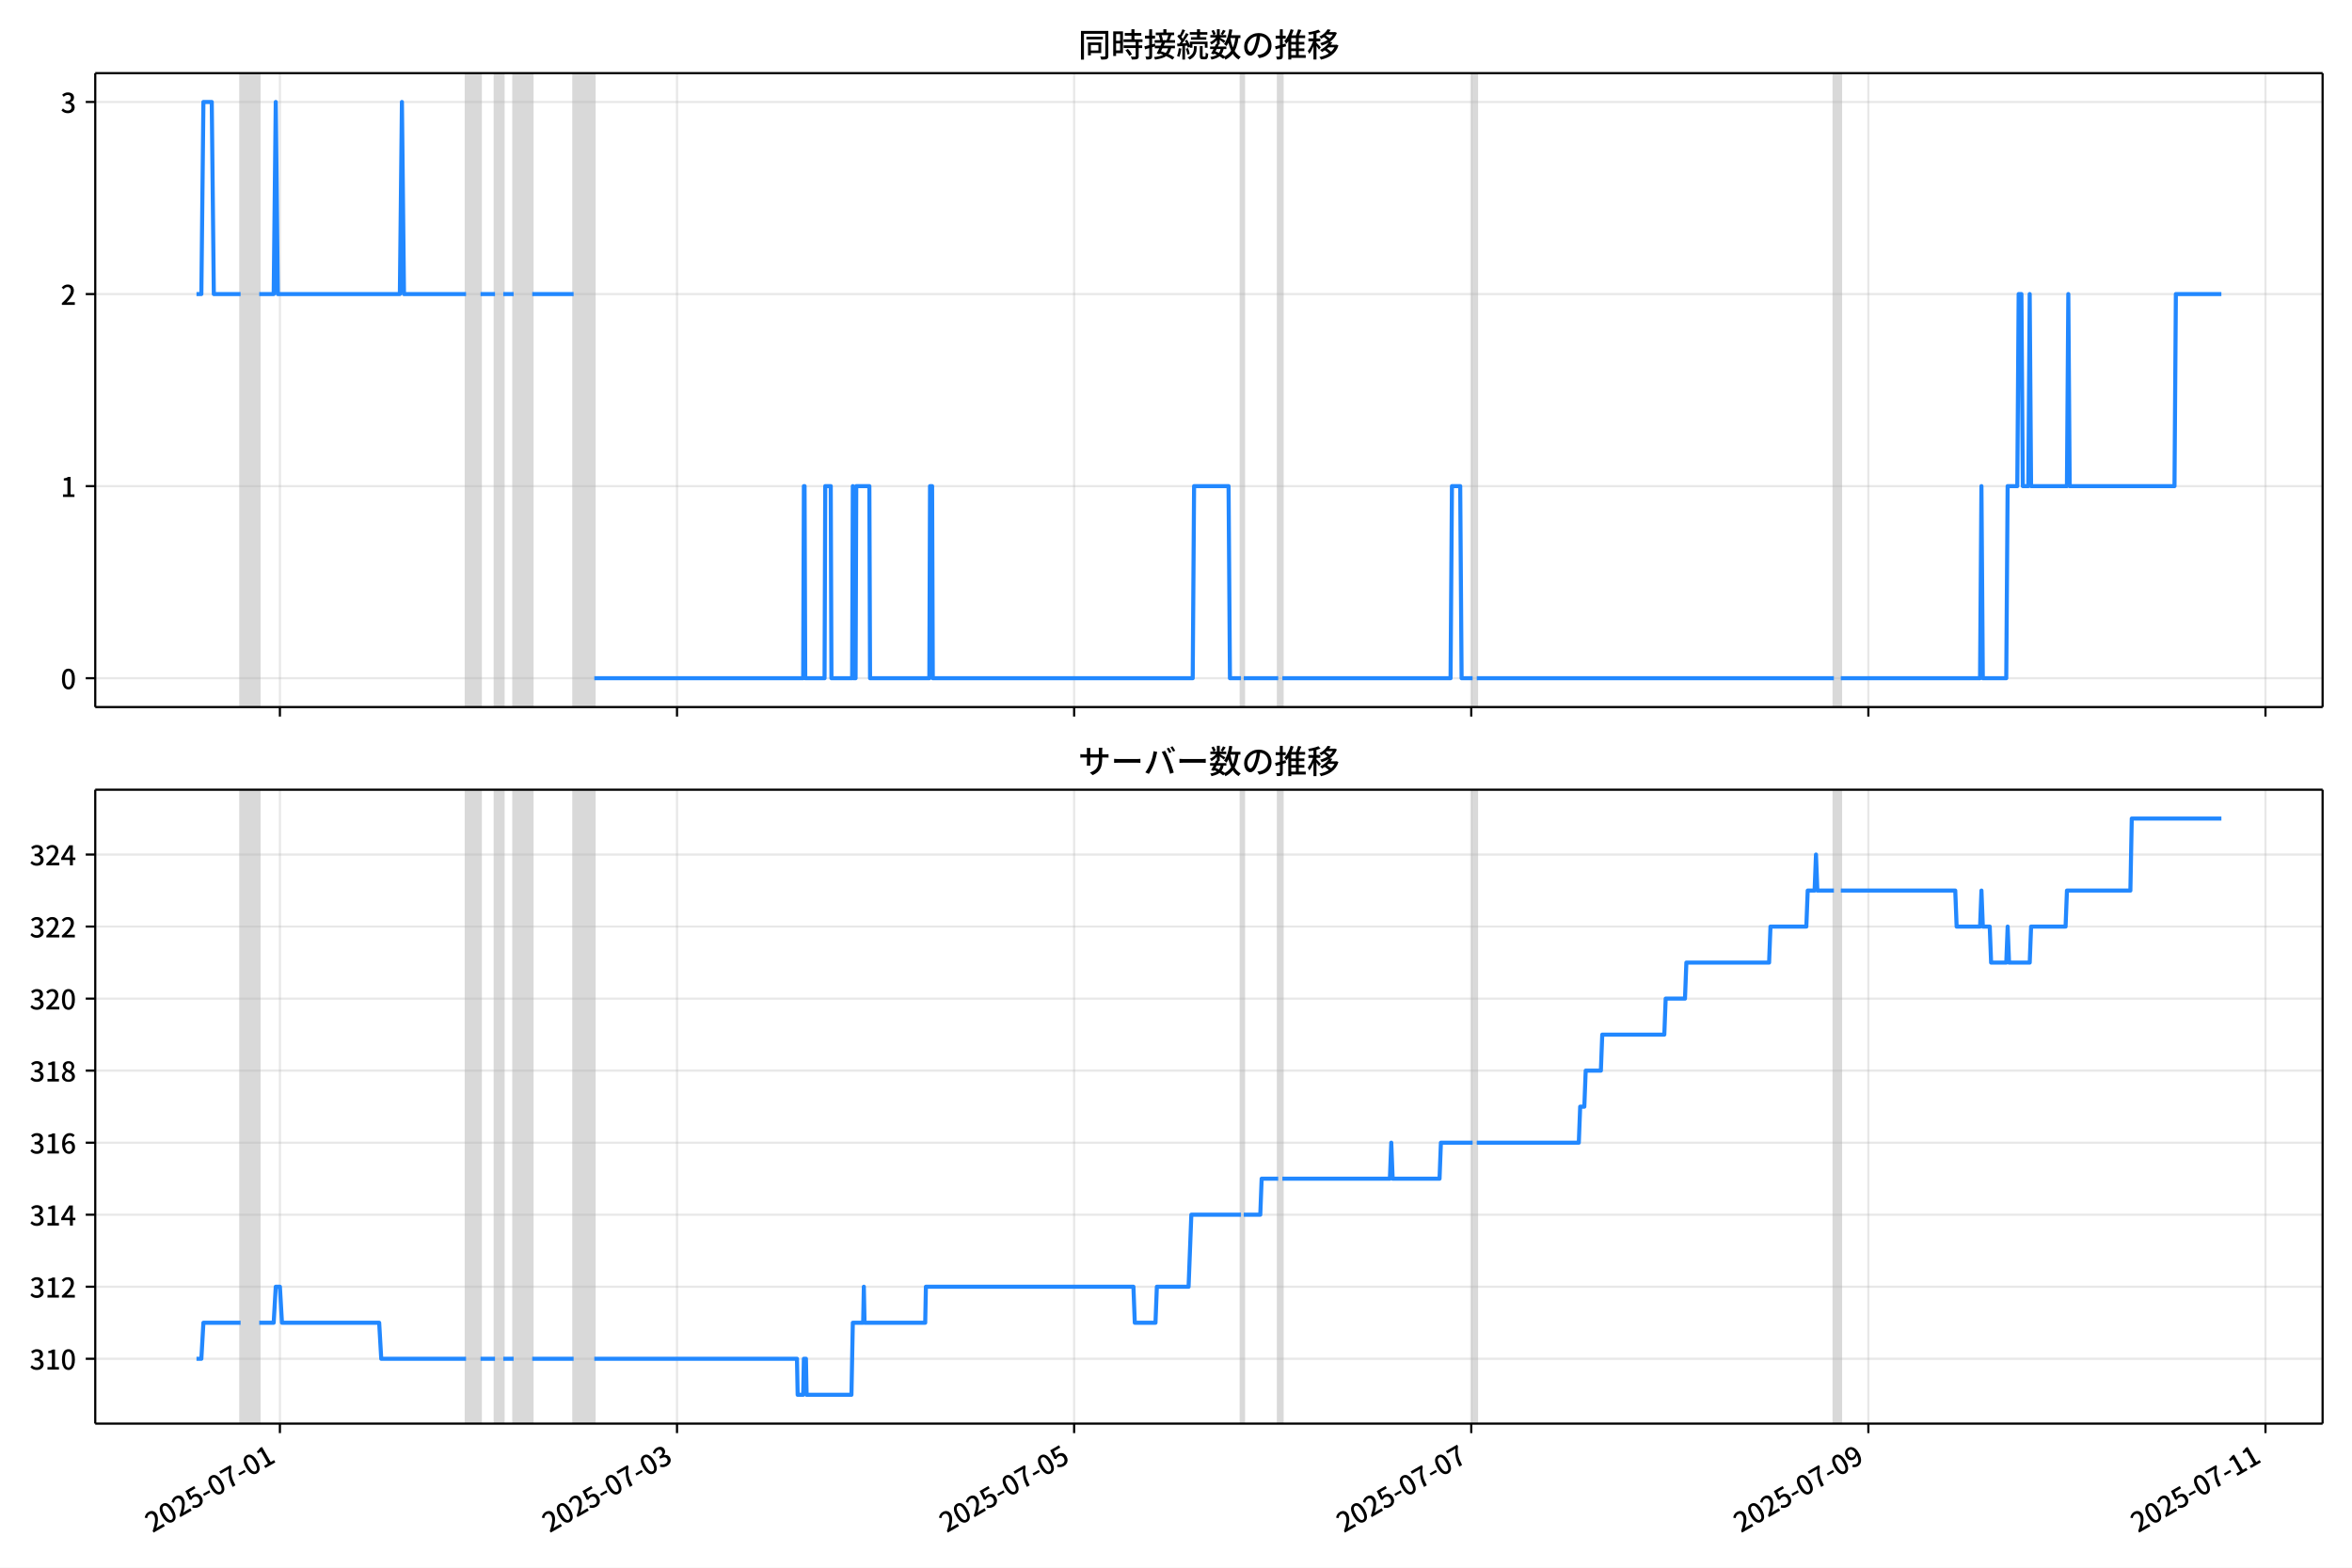
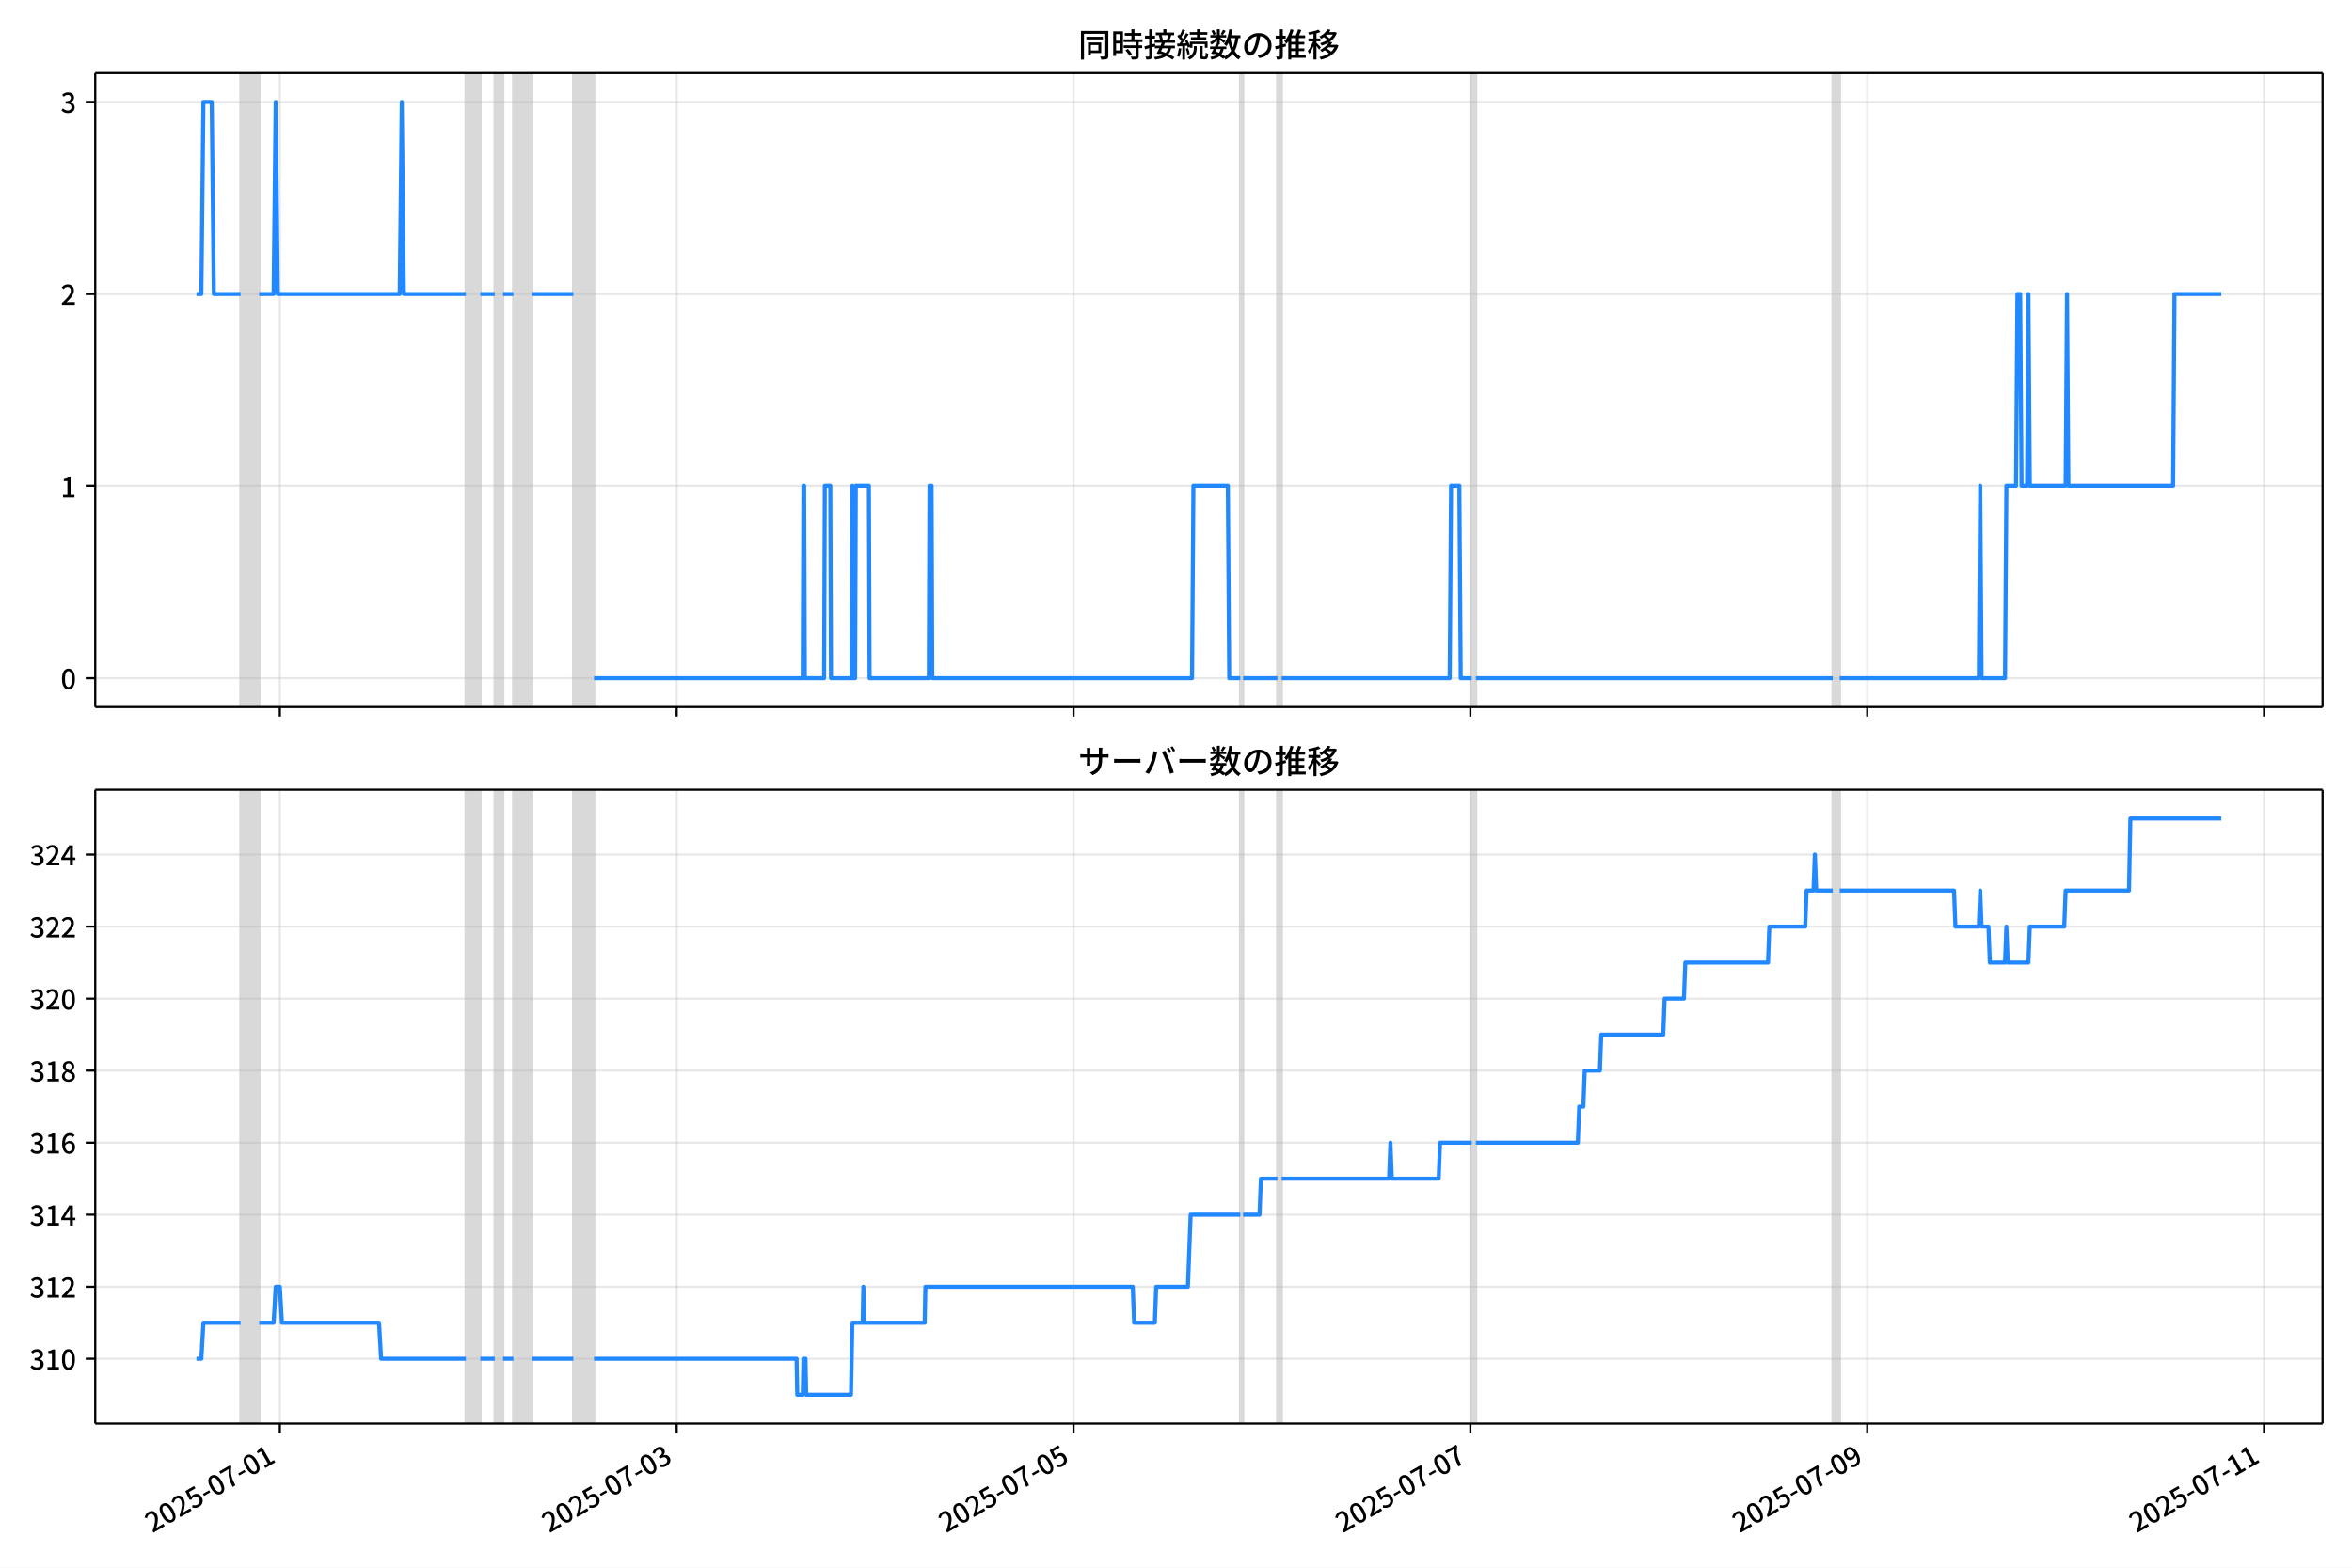
<svg xmlns="http://www.w3.org/2000/svg" xmlns:xlink="http://www.w3.org/1999/xlink" version="1.1" viewBox="0 0 864 576">
  <defs>
    <style type="text/css">*{stroke-linejoin: round; stroke-linecap: butt}</style>
  </defs>
  <g id="aa">
    <g id="ab">
      <path d="m0 576h864v-576h-864z" fill="#fff" />
    </g>
    <g id="ac">
      <g id="ad">
        <path d="m34.99 259.78h818.21v-232.9h-818.21z" fill="#fff" />
      </g>
      <g id="ae">
-         <path d="m88.383 259.78h6.838v-232.9h-6.838z" clip-path="url(#b)" fill="#808080" opacity=".3" stroke="#808080" />
+         <path d="m88.372 259.78h6.833v-232.9h-6.833z" clip-path="url(#b)" fill="#808080" opacity=".3" stroke="#808080" />
      </g>
      <g id="af">
-         <path d="m171.2 259.78h5.319v-232.9h-5.319z" clip-path="url(#b)" fill="#808080" opacity=".3" stroke="#808080" />
+         <path d="m171.13 259.78h5.315v-232.9h-5.315z" clip-path="url(#b)" fill="#808080" opacity=".3" stroke="#808080" />
      </g>
      <g id="ag">
-         <path d="m181.84 259.78h3.039v-232.9h-3.039z" clip-path="url(#b)" fill="#808080" opacity=".3" stroke="#808080" />
+         <path d="m181.76 259.78h3.037v-232.9h-3.037z" clip-path="url(#b)" fill="#808080" opacity=".3" stroke="#808080" />
      </g>
      <g id="ah">
-         <path d="m188.67 259.78h6.838v-232.9h-6.838z" clip-path="url(#b)" fill="#808080" opacity=".3" stroke="#808080" />
+         <path d="m188.6 259.78h6.833v-232.9h-6.833z" clip-path="url(#b)" fill="#808080" opacity=".3" stroke="#808080" />
      </g>
      <g id="ai">
-         <path d="m210.71 259.78h7.598v-232.9h-7.598z" clip-path="url(#b)" fill="#808080" opacity=".3" stroke="#808080" />
+         <path d="m210.61 259.78h7.593v-232.9h-7.593z" clip-path="url(#b)" fill="#808080" opacity=".3" stroke="#808080" />
      </g>
      <g id="aj">
-         <path d="m455.87 259.78h1.013v-232.9h-1.013z" clip-path="url(#b)" fill="#808080" opacity=".3" stroke="#808080" />
+         <path d="m455.61 259.78h1.012v-232.9h-1.012z" clip-path="url(#b)" fill="#808080" opacity=".3" stroke="#808080" />
      </g>
      <g id="ak">
-         <path d="m469.54 259.78h1.52v-232.9h-1.52z" clip-path="url(#b)" fill="#808080" opacity=".3" stroke="#808080" />
+         <path d="m469.27 259.78h1.518v-232.9h-1.518z" clip-path="url(#b)" fill="#808080" opacity=".3" stroke="#808080" />
      </g>
      <g id="al">
-         <path d="m540.96 259.78h1.52v-232.9h-1.52z" clip-path="url(#b)" fill="#808080" opacity=".3" stroke="#808080" />
+         <path d="m540.65 259.78h1.518v-232.9h-1.518z" clip-path="url(#b)" fill="#808080" opacity=".3" stroke="#808080" />
      </g>
      <g id="am">
-         <path d="m673.67 259.78h2.533v-232.9h-2.533z" clip-path="url(#b)" fill="#808080" opacity=".3" stroke="#808080" />
+         <path d="m673.27 259.78h2.531v-232.9h-2.531z" clip-path="url(#b)" fill="#808080" opacity=".3" stroke="#808080" />
      </g>
      <g id="an">
        <g id="ao">
          <g id="ap">
-             <path d="m102.82 259.78v-232.9" clip-path="url(#b)" fill="none" stroke="#b0b0b0" stroke-linecap="square" stroke-opacity=".3" stroke-width=".8" />
+             <path d="m102.8 259.78v-232.9" clip-path="url(#b)" fill="none" stroke="#b0b0b0" stroke-linecap="square" stroke-opacity=".3" stroke-width=".8" />
          </g>
          <g id="aq">
            <defs>
-               <path id="e" d="m0 0v3.5" stroke="#000" stroke-width=".8" />
+               <path id="f" d="m0 0v3.5" stroke="#000" stroke-width=".8" />
            </defs>
-             <use x="102.819" y="259.778" stroke="#000000" stroke-width=".8" xlink:href="#e" />
+             <use x="102.798" y="259.778" stroke="#000000" stroke-width=".8" xlink:href="#f" />
          </g>
        </g>
        <g id="ar">
          <g id="as">
-             <path d="m248.7 259.78v-232.9" clip-path="url(#b)" fill="none" stroke="#b0b0b0" stroke-linecap="square" stroke-opacity=".3" stroke-width=".8" />
+             <path d="m248.58 259.78v-232.9" clip-path="url(#b)" fill="none" stroke="#b0b0b0" stroke-linecap="square" stroke-opacity=".3" stroke-width=".8" />
          </g>
          <g id="at">
-             <use x="248.698" y="259.778" stroke="#000000" stroke-width=".8" xlink:href="#e" />
+             <use x="248.578" y="259.778" stroke="#000000" stroke-width=".8" xlink:href="#f" />
          </g>
        </g>
        <g id="au">
          <g id="av">
-             <path d="m394.58 259.78v-232.9" clip-path="url(#b)" fill="none" stroke="#b0b0b0" stroke-linecap="square" stroke-opacity=".3" stroke-width=".8" />
+             <path d="m394.36 259.78v-232.9" clip-path="url(#b)" fill="none" stroke="#b0b0b0" stroke-linecap="square" stroke-opacity=".3" stroke-width=".8" />
          </g>
          <g id="aw">
-             <use x="394.578" y="259.778" stroke="#000000" stroke-width=".8" xlink:href="#e" />
+             <use x="394.359" y="259.778" stroke="#000000" stroke-width=".8" xlink:href="#f" />
          </g>
        </g>
        <g id="ax">
          <g id="ay">
-             <path d="m540.46 259.78v-232.9" clip-path="url(#b)" fill="none" stroke="#b0b0b0" stroke-linecap="square" stroke-opacity=".3" stroke-width=".8" />
+             <path d="m540.14 259.78v-232.9" clip-path="url(#b)" fill="none" stroke="#b0b0b0" stroke-linecap="square" stroke-opacity=".3" stroke-width=".8" />
          </g>
          <g id="az">
-             <use x="540.458" y="259.778" stroke="#000000" stroke-width=".8" xlink:href="#e" />
+             <use x="540.139" y="259.778" stroke="#000000" stroke-width=".8" xlink:href="#f" />
          </g>
        </g>
        <g id="ba">
          <g id="bb">
-             <path d="m686.34 259.78v-232.9" clip-path="url(#b)" fill="none" stroke="#b0b0b0" stroke-linecap="square" stroke-opacity=".3" stroke-width=".8" />
+             <path d="m685.92 259.78v-232.9" clip-path="url(#b)" fill="none" stroke="#b0b0b0" stroke-linecap="square" stroke-opacity=".3" stroke-width=".8" />
          </g>
          <g id="bc">
-             <use x="686.338" y="259.778" stroke="#000000" stroke-width=".8" xlink:href="#e" />
+             <use x="685.92" y="259.778" stroke="#000000" stroke-width=".8" xlink:href="#f" />
          </g>
        </g>
        <g id="bd">
          <g id="be">
-             <path d="m832.22 259.78v-232.9" clip-path="url(#b)" fill="none" stroke="#b0b0b0" stroke-linecap="square" stroke-opacity=".3" stroke-width=".8" />
+             <path d="m831.7 259.78v-232.9" clip-path="url(#b)" fill="none" stroke="#b0b0b0" stroke-linecap="square" stroke-opacity=".3" stroke-width=".8" />
          </g>
          <g id="bf">
-             <use x="832.217" y="259.778" stroke="#000000" stroke-width=".8" xlink:href="#e" />
+             <use x="831.7" y="259.778" stroke="#000000" stroke-width=".8" xlink:href="#f" />
          </g>
        </g>
      </g>
      <g id="bg">
        <g id="bh">
          <g id="bi">
            <path d="m34.99 249.19h818.21" clip-path="url(#b)" fill="none" stroke="#b0b0b0" stroke-linecap="square" stroke-opacity=".3" stroke-width=".8" />
          </g>
          <g id="bj">
            <defs>
-               <path id="f" d="m0 0h-3.5" stroke="#000" stroke-width=".8" />
+               <path id="e" d="m0 0h-3.5" stroke="#000" stroke-width=".8" />
            </defs>
-             <use x="34.99" y="249.191" stroke="#000000" stroke-width=".8" xlink:href="#f" />
+             <use x="34.99" y="249.191" stroke="#000000" stroke-width=".8" xlink:href="#e" />
          </g>
          <g id="bk">
            <g transform="translate(22.29 253.18) scale(.1 -.1)">
              <defs>
                <path id="c" transform="scale(.015625)" d="m1830-90q-460 0-806 275-346 276-535 823-188 547-188 1366 0 820 188 1357 189 538 535 803 346 266 806 266 461 0 800-269 340-269 528-803 189-534 189-1354 0-819-189-1366-188-547-528-823-339-275-800-275zm0 589q237 0 422 185 186 186 288 599 103 413 103 1091 0 679-103 1082-102 403-288 582-185 180-422 180-236 0-422-180-186-179-292-582-105-403-105-1082 0-678 105-1091 106-413 292-599 186-185 422-185z" />
              </defs>
              <use xlink:href="#c" />
            </g>
          </g>
        </g>
        <g id="bl">
          <g id="bm">
            <path d="m34.99 178.62h818.21" clip-path="url(#b)" fill="none" stroke="#b0b0b0" stroke-linecap="square" stroke-opacity=".3" stroke-width=".8" />
          </g>
          <g id="bn">
-             <use x="34.99" y="178.616" stroke="#000000" stroke-width=".8" xlink:href="#f" />
+             <use x="34.99" y="178.616" stroke="#000000" stroke-width=".8" xlink:href="#e" />
          </g>
          <g id="bo">
            <g transform="translate(22.29 182.6) scale(.1 -.1)">
              <defs>
                <path id="i" transform="scale(.015625)" d="m544 0v608h1037v3277h-845v467q333 58 579 147 247 90 451 218h557v-4109h915v-608h-2694z" />
              </defs>
              <use xlink:href="#i" />
            </g>
          </g>
        </g>
        <g id="bp">
          <g id="bq">
            <path d="m34.99 108.04h818.21" clip-path="url(#b)" fill="none" stroke="#b0b0b0" stroke-linecap="square" stroke-opacity=".3" stroke-width=".8" />
          </g>
          <g id="br">
-             <use x="34.99" y="108.041" stroke="#000000" stroke-width=".8" xlink:href="#f" />
+             <use x="34.99" y="108.041" stroke="#000000" stroke-width=".8" xlink:href="#e" />
          </g>
          <g id="bs">
            <g transform="translate(22.29 112.03) scale(.1 -.1)">
              <defs>
                <path id="d" transform="scale(.015625)" d="m282 0v429q697 621 1164 1136 468 515 701 956 234 442 234 826 0 256-87 451-86 196-262 301-176 106-445 106-275 0-506-151-230-150-422-368l-416 410q301 333 637 518 336 186 803 186 429 0 749-176t496-493 176-745q0-455-224-919t-615-935q-390-470-889-950 186 20 394 36t374 16h1184v-634h-3046z" />
              </defs>
              <use xlink:href="#d" />
            </g>
          </g>
        </g>
        <g id="bt">
          <g id="bu">
            <path d="m34.99 37.466h818.21" clip-path="url(#b)" fill="none" stroke="#b0b0b0" stroke-linecap="square" stroke-opacity=".3" stroke-width=".8" />
          </g>
          <g id="bv">
-             <use x="34.99" y="37.466" stroke="#000000" stroke-width=".8" xlink:href="#f" />
+             <use x="34.99" y="37.466" stroke="#000000" stroke-width=".8" xlink:href="#e" />
          </g>
          <g id="bw">
            <g transform="translate(22.29 41.451) scale(.1 -.1)">
              <defs>
                <path id="h" transform="scale(.015625)" d="m1715-90q-371 0-656 90t-503 240q-217 150-377 323l359 474q211-205 479-359 269-153 634-153 269 0 467 92 199 93 311 266t112 423q0 256-125 451t-429 300q-304 106-835 106v551q467 0 732 105 266 106 384 291 119 186 119 423 0 307-192 489-192 183-531 183-269 0-503-119-233-118-438-316l-384 460q282 256 614 413 333 157 737 157 422 0 748-144 327-144 512-413 186-269 186-659 0-403-221-685-221-281-592-422v-26q269-70 490-227t349-400 128-557q0-422-215-726-214-304-573-468-358-163-787-163z" />
              </defs>
              <use xlink:href="#h" />
            </g>
          </g>
        </g>
      </g>
      <g id="bx">
-         <path d="m72.181 108.04h1.784l.758-70.575h3.064l.761 70.575h9.833m6.838 0h5.319l.76-70.575.76 70.575h44.828l.76-70.575.76 70.575h22.794m5.319 0h5.319m3.039 0h3.799m6.838 0h15.196m7.598 141.15h76.739l.253-70.575h.253l.253 70.575h7.091l.253-70.575h2.026l.253 70.575h7.598l.253-70.575.253 70.575h.76l.253-70.575h4.812l.253 70.575h21.781l.253-70.575h.76l.253 70.575h95.48l.507-70.575h12.663l.507 70.575h4.052m1.013 0h12.663m1.52 0h61.796l.507-70.575h3.039l.507 70.575h4.052m1.52 0h131.19m2.533 0h51.159l.507-70.575.507 70.575h8.611l.507-70.575h3.546l.507-70.575h1.013l.507 70.575h2.026l.507-70.575.507 70.575h13.17l.507-70.575.507 70.575h38.496l.507-70.575h16.715v0" clip-path="url(#b)" fill="none" stroke="#28f" stroke-linecap="square" stroke-width="1.5" />
+         <path d="m72.181 108.04h1.783l.758-70.575h3.062l.761 70.575h9.827m6.833 0h5.315l.759-70.575.759 70.575h44.797l.759-70.575.759 70.575h22.778m5.315 0h5.315m3.037 0h3.796m6.833 0h15.185m7.593 141.15h76.687l.253-70.575h.253l.253 70.575h7.087l.253-70.575h2.025l.253 70.575h7.593l.253-70.575.253 70.575h.759l.253-70.575h4.809l.253 70.575h21.766l.253-70.575h.759l.253 70.575h95.415l.506-70.575h12.655l.506 70.575h4.05m1.012 0h12.655m1.518 0h61.754l.506-70.575h3.037l.506 70.575h4.05m1.518 0h131.1m2.531 0h51.124l.506-70.575.506 70.575h8.605l.506-70.575h3.543l.506-70.575h1.012l.506 70.575h2.025l.506-70.575.506 70.575h13.161l.506-70.575.506 70.575h38.47l.506-70.575h17.21v0" clip-path="url(#b)" fill="none" stroke="#28f" stroke-linecap="square" stroke-width="1.5" />
      </g>
      <g id="by">
        <path d="m34.99 259.78v-232.9" fill="none" stroke="#000" stroke-linecap="square" stroke-width=".8" />
      </g>
      <g id="bz">
        <path d="m853.2 259.78v-232.9" fill="none" stroke="#000" stroke-linecap="square" stroke-width=".8" />
      </g>
      <g id="ca">
        <path d="m34.99 259.78h818.21" fill="none" stroke="#000" stroke-linecap="square" stroke-width=".8" />
      </g>
      <g id="cb">
        <path d="m34.99 26.88h818.21" fill="none" stroke="#000" stroke-linecap="square" stroke-width=".8" />
      </g>
      <g id="cc">
        <g transform="translate(396.1 20.88) scale(.12 -.12)">
          <defs>
            <path id="u" transform="scale(.015625)" d="m1587 3936h3232v-518h-3232v518zm320-1114h557v-2534h-557v2534zm301 0h2291v-2086h-2291v512h1734v1069h-1734v505zm-1683 2260h5113v-570h-4524v-5056h-589v5626zm4768 0h595v-4896q0-250-67-397t-227-218q-160-77-426-96t-675-19q-13 83-45 192t-77 218q-45 108-89 185 281-13 527-13 247 0 330 0 83 7 118 42 36 35 36 112v4890z" />
            <path id="s" transform="scale(.015625)" d="m2714 4672h3238v-525h-3238v525zm-244-1235h3712v-538h-3712v538zm20-1184h3635v-531h-3635v531zm1523 3155h595v-2310h-595v2310zm832-2451h589v-2823q0-230-61-364-61-135-227-199-167-70-423-86t-633-16q-20 121-78 285-57 163-121 284 275-6 509-9t310-3q77 6 106 28 29 23 29 93v2810zm-2023-1677 487 282q153-160 313-352t294-381q135-189 206-343l-519-313q-64 153-189 348-124 196-278 394-154 199-314 365zm-2086 3718h1619v-4281h-1619v544h1056v3187h-1056v550zm32-1843h1293v-537h-1293v537zm-320 1843h563v-4832h-563v4832z" />
            <path id="t" transform="scale(.015625)" d="m3866 5408h614v-870h-614v870zm-1479-653h3597v-518h-3597v518zm-230-1485h4e3v-518h-4e3v518zm825 922 519 102q64-160 121-342 58-182 96-352 39-170 45-304l-544-128q-6 134-42 313-35 180-83 365-48 186-112 346zm1856 109 589-71q-96-275-202-557-105-281-195-486l-518 77q58 147 122 329 64 183 118 372t86 336zm-2643-2106h3943v-518h-3943v518zm1408 685 602-115q-167-371-362-784t-390-797-362-685l-525 179q160 288 346 666t368 784 323 752zm-659-2157 358 403q352-102 733-240 381-137 752-304 371-166 697-336 327-169 558-329l-384-461q-218 160-532 336-313 176-685 345-371 170-755 323-384 154-742 263zm1894 1114 583-71q-122-550-353-944-230-393-604-662t-922-435q-547-167-1296-269-25 128-93 269-67 141-137 230 678 64 1168 192t819 349q330 221 531 550 202 330 304 791zm-4684 217q396 90 953 240 557 151 1120 311l77-544q-525-154-1053-311-528-156-963-284l-134 588zm121 2093h1965v-563h-1965v563zm819 1248h576v-5229q0-236-51-374t-192-208q-141-77-355-99-214-23-541-16-13 115-64 288t-109 294q205-6 381-6t234 0q64 0 92 28 29 29 29 93v5229z" />
            <path id="r" transform="scale(.015625)" d="m4058 5408h595v-1798h-595v1798zm-1415-563h3443v-499h-3443v499zm231-992h3008v-499h-3008v499zm-224-877h3475v-1203h-531v729h-2432v-729h-512v1203zm1964-877h551v-1881q0-122 22-157 23-35 106-35 25 0 92 0 68 0 135 0t99 0q51 0 83 54t45 224 19 515q90-70 234-131t259-93q-19-429-83-662-64-234-183-326-118-93-316-93-39 0-103 0t-134 0-138 0q-67 0-99 0-237 0-365 64t-176 218q-48 153-48 422v1881zm-1164-6h550v-455q0-243-48-528-48-284-186-579-137-294-409-572-272-279-727-503-70 90-192 208-121 118-230 195 416 205 665 438 250 234 371 474 122 240 164 467 42 228 42 413v442zm-2240 3309 524-192q-121-244-259-503-137-259-275-496t-259-416l-410 173q122 186 246 438 125 253 240 515 116 263 193 481zm716-743 500-230q-224-359-496-756-272-396-548-764-275-368-518-650l-358 205q179 211 377 483 199 272 387 569 189 298 358 592 170 295 298 551zm-1721-665 307 403q166-154 339-340 173-185 320-364t224-327l-326-460q-77 160-218 348-141 189-314 384-172 196-332 356zm1485-832 435 179q128-211 249-458 122-246 215-474 93-227 137-412l-473-211q-32 185-119 422-86 237-201 486-115 250-243 468zm-1530-583q422 26 998 54 576 29 1184 68l7-499q-570-45-1127-84-556-38-992-70l-70 531zm1702-992 436 135q121-276 214-596t118-556l-454-148q-26 237-112 563-86 327-202 602zm-1363 109 499-83q-57-455-163-897-105-441-253-748-51 32-134 73-83 42-170 83-86 42-144 62 148 294 234 697t131 813zm691 627h525v-2861h-525v2861z" />
            <path id="m" transform="scale(.015625)" d="m224 2022h3187v-499h-3187v499zm51 2247h3111v-487h-3111v487zm1127-1735 563-121q-154-320-333-672t-352-679q-173-326-326-582l-532 173q148 243 324 566t345 669q170 346 311 646zm934-832 563-64q-89-480-262-838t-461-614-701-432-976-298q-25 128-99 269t-157 237q659 102 1085 303 426 202 666 554t342 883zm422 3597 519-211q-147-218-298-436-150-217-278-377l-403 186q121 173 252 413 132 240 208 425zm-1203 109h563v-2957h-563v2957zm-1075-320 448 186q134-192 246-420 112-227 157-393l-467-211q-38 172-147 406t-237 432zm1094-1050 397-236q-160-263-400-529-240-265-519-489-278-224-553-378-51 103-141 237-89 135-179 218 269 109 534 294 266 186 493 416 228 231 368 467zm487-204q83-45 246-145 163-99 352-211t346-211 221-150l-327-423q-83 77-230 198-147 122-317 253-170 132-327 250-156 119-259 189l295 250zm1798 396h2311v-556h-2311v556zm115 1178 615-90q-103-640-263-1235t-384-1101q-224-505-512-889-44 57-134 134t-186 157-166 125q275 339 473 796 199 458 340 995 141 538 217 1108zm1223-1510 614-58q-147-1101-445-1940-297-838-813-1443-515-604-1321-1014-26 71-90 177-64 105-134 208-70 102-128 159 742 346 1212 880 471 535 730 1290 260 755 375 1741zm-1005-135q134-851 387-1597 253-745 659-1305 407-560 1002-874-70-57-154-150-83-93-154-189-70-96-121-179-633 371-1056 988-422 618-688 1434-265 816-425 1783l550 89zm-3309-3065 327 416q377-148 754-330 378-182 701-378 324-195 548-368l-416-435q-211 179-519 378-307 198-666 383-358 186-729 334z" />
            <path id="q" transform="scale(.015625)" d="m3686 4378q-64-493-163-1041-99-547-265-1084-192-653-432-1104t-522-688-595-237q-320 0-596 221-275 221-448 621-172 400-172 931 0 537 220 1017 221 480 611 851 391 372 909 583 519 211 1121 211 576 0 1040-186 464-185 793-515 330-329 502-771 173-441 173-941 0-672-278-1194-278-521-816-851-538-329-1318-444l-378 601q166 20 307 42t263 48q307 70 585 217 279 148 496 375 218 227 342 534 125 308 125 692t-122 713q-121 330-358 573-236 243-582 380-346 138-781 138-525 0-935-186-409-185-694-489-284-304-432-656-147-352-147-678 0-365 89-605 90-240 224-355 135-115 276-115t288 144 297 457q151 314 298 800 147 461 246 982 100 522 145 1021l684-12z" />
            <path id="n" transform="scale(.015625)" d="m2995 2925h2893v-519h-2893v519zm0-1280h2893v-519h-2893v519zm-64-1299h3232v-557h-3232v557zm1312 3577h563v-3763h-563v3763zm429 1466 634-141q-154-390-340-794-185-403-339-684l-512 140q103 199 208 458 106 259 195 528 90 269 154 493zm-1472 25 582-147q-153-518-371-1018-217-499-483-931t-573-758q-38 64-109 160-70 96-147 198-77 103-141 160 416 416 733 1034t509 1302zm128-1203h2720v-537h-2720v-4205h-582v4422l313 320h269zm-3174-2157q396 90 953 240 557 151 1120 311l77-544q-525-154-1053-311-528-156-963-284l-134 588zm121 2093h1965v-563h-1965v563zm819 1248h576v-5229q0-236-51-374t-192-208q-141-77-355-99-214-23-541-16-13 115-64 288t-109 294q205-6 381-6t234 0q64 0 92 28 29 29 29 93v5229z" />
            <path id="l" transform="scale(.015625)" d="m4051 5402 595-109q-281-493-729-941t-1107-806q-39 64-106 144t-141 153q-73 74-137 119 608 288 1011 678t614 762zm-77-557h1511v-493h-1863l352 493zm1293 0h109l109 25 384-179q-192-505-496-905t-695-701q-390-301-845-519-454-217-947-358-44 109-137 253t-176 227q448 109 867 294 419 186 777 445 359 259 631 592t419 730v96zm-1990-954 377 307q167-96 336-218 170-121 320-249 151-128 247-237l-397-332q-90 108-237 236t-317 259q-169 132-329 234zm1107-934 595-109q-307-538-803-1031-496-492-1232-876-38 64-102 144t-138 156q-74 77-138 116 455 217 807 483t604 554q253 288 407 563zm-90-589h1460v-506h-1818l358 506zm1268 0h121l109 26 384-167q-192-614-531-1075t-787-794q-448-332-983-553-534-221-1129-355-45 115-132 269-86 153-176 249 551 96 1043 285 493 189 903 473 410 285 714 669t464 883v90zm-2132-1056 410 339q186-102 384-237 198-134 371-275t282-269l-435-371q-103 128-270 272-166 144-361 288t-381 253zm-2150 3533h589v-5376h-589v5376zm-992-1242h2336v-569h-2336v569zm1024-224 365-160q-96-339-231-707-134-368-291-727-157-358-336-672-179-313-365-537-44 128-134 291t-160 272q173 192 339 457 167 266 323 570 157 304 282 618t208 595zm941 1946 416-467q-314-122-695-221-380-99-784-173-403-74-780-131-20 102-71 236-51 135-102 231 358 58 732 138 375 80 711 179t573 208zm-397-2579q58-45 179-170 122-125 266-266 144-140 259-265t160-183l-352-473q-58 102-157 255-99 154-218 317-118 164-227 311-108 147-185 237l275 237z" />
          </defs>
          <use xlink:href="#u" />
          <use transform="translate(100)" xlink:href="#s" />
          <use transform="translate(200)" xlink:href="#t" />
          <use transform="translate(300)" xlink:href="#r" />
          <use transform="translate(400)" xlink:href="#m" />
          <use transform="translate(500)" xlink:href="#q" />
          <use transform="translate(600)" xlink:href="#n" />
          <use transform="translate(700)" xlink:href="#l" />
        </g>
      </g>
    </g>
    <g id="cd">
      <g id="ce">
        <path d="m34.99 523.06h818.21v-232.9h-818.21z" fill="#fff" />
      </g>
      <g id="cf">
-         <path d="m88.383 523.06h6.838v-232.9h-6.838z" clip-path="url(#a)" fill="#808080" opacity=".3" stroke="#808080" />
+         <path d="m88.372 523.06h6.833v-232.9h-6.833z" clip-path="url(#a)" fill="#808080" opacity=".3" stroke="#808080" />
      </g>
      <g id="cg">
-         <path d="m171.2 523.06h5.319v-232.9h-5.319z" clip-path="url(#a)" fill="#808080" opacity=".3" stroke="#808080" />
+         <path d="m171.13 523.06h5.315v-232.9h-5.315z" clip-path="url(#a)" fill="#808080" opacity=".3" stroke="#808080" />
      </g>
      <g id="ch">
-         <path d="m181.84 523.06h3.039v-232.9h-3.039z" clip-path="url(#a)" fill="#808080" opacity=".3" stroke="#808080" />
+         <path d="m181.76 523.06h3.037v-232.9h-3.037z" clip-path="url(#a)" fill="#808080" opacity=".3" stroke="#808080" />
      </g>
      <g id="ci">
-         <path d="m188.67 523.06h6.838v-232.9h-6.838z" clip-path="url(#a)" fill="#808080" opacity=".3" stroke="#808080" />
+         <path d="m188.6 523.06h6.833v-232.9h-6.833z" clip-path="url(#a)" fill="#808080" opacity=".3" stroke="#808080" />
      </g>
      <g id="cj">
-         <path d="m210.71 523.06h7.598v-232.9h-7.598z" clip-path="url(#a)" fill="#808080" opacity=".3" stroke="#808080" />
+         <path d="m210.61 523.06h7.593v-232.9h-7.593z" clip-path="url(#a)" fill="#808080" opacity=".3" stroke="#808080" />
      </g>
      <g id="ck">
-         <path d="m455.87 523.06h1.013v-232.9h-1.013z" clip-path="url(#a)" fill="#808080" opacity=".3" stroke="#808080" />
+         <path d="m455.61 523.06h1.012v-232.9h-1.012z" clip-path="url(#a)" fill="#808080" opacity=".3" stroke="#808080" />
      </g>
      <g id="cl">
-         <path d="m469.54 523.06h1.52v-232.9h-1.52z" clip-path="url(#a)" fill="#808080" opacity=".3" stroke="#808080" />
+         <path d="m469.27 523.06h1.518v-232.9h-1.518z" clip-path="url(#a)" fill="#808080" opacity=".3" stroke="#808080" />
      </g>
      <g id="cm">
-         <path d="m540.96 523.06h1.52v-232.9h-1.52z" clip-path="url(#a)" fill="#808080" opacity=".3" stroke="#808080" />
+         <path d="m540.65 523.06h1.518v-232.9h-1.518z" clip-path="url(#a)" fill="#808080" opacity=".3" stroke="#808080" />
      </g>
      <g id="cn">
-         <path d="m673.67 523.06h2.533v-232.9h-2.533z" clip-path="url(#a)" fill="#808080" opacity=".3" stroke="#808080" />
+         <path d="m673.27 523.06h2.531v-232.9h-2.531z" clip-path="url(#a)" fill="#808080" opacity=".3" stroke="#808080" />
      </g>
      <g id="co">
        <g id="cp">
          <g id="cq">
-             <path d="m102.82 523.06v-232.9" clip-path="url(#a)" fill="none" stroke="#b0b0b0" stroke-linecap="square" stroke-opacity=".3" stroke-width=".8" />
+             <path d="m102.8 523.06v-232.9" clip-path="url(#a)" fill="none" stroke="#b0b0b0" stroke-linecap="square" stroke-opacity=".3" stroke-width=".8" />
          </g>
          <g id="cr">
-             <use x="102.819" y="523.055" stroke="#000000" stroke-width=".8" xlink:href="#e" />
+             <use x="102.798" y="523.055" stroke="#000000" stroke-width=".8" xlink:href="#f" />
          </g>
          <g id="cs">
-             <g transform="translate(56.029 563.33) rotate(-30) scale(.1 -.1)">
+             <g transform="translate(56.008 563.33) rotate(-30) scale(.1 -.1)">
              <defs>
                <path id="k" transform="scale(.015625)" d="m1715-90q-365 0-653 90t-506 237q-217 147-383 307l352 480q134-134 294-246t361-183q202-70 452-70 262 0 473 118 212 119 333 346 122 227 122 541 0 460-247 716-246 256-649 256-224 0-384-64t-365-198l-365 237 141 2240h2387v-627h-1747l-109-1204q154 77 307 118 154 42 340 42 397 0 723-160t518-490q192-329 192-847 0-519-224-887t-586-560q-361-192-777-192z" />
                <path id="g" transform="scale(.015625)" d="m301 1536v544h1689v-544h-1689z" />
                <path id="j" transform="scale(.015625)" d="m1235 0q32 646 109 1187t224 1024 384 941 576 938h-2208v627h3027v-455q-409-512-665-989-256-476-397-969t-205-1053-90-1251h-755z" />
              </defs>
              <use xlink:href="#d" />
              <use transform="translate(57)" xlink:href="#c" />
              <use transform="translate(114)" xlink:href="#d" />
              <use transform="translate(171)" xlink:href="#k" />
              <use transform="translate(228)" xlink:href="#g" />
              <use transform="translate(263.7)" xlink:href="#c" />
              <use transform="translate(320.7)" xlink:href="#j" />
              <use transform="translate(377.7)" xlink:href="#g" />
              <use transform="translate(413.4)" xlink:href="#c" />
              <use transform="translate(470.4)" xlink:href="#i" />
            </g>
          </g>
        </g>
        <g id="ct">
          <g id="cu">
-             <path d="m248.7 523.06v-232.9" clip-path="url(#a)" fill="none" stroke="#b0b0b0" stroke-linecap="square" stroke-opacity=".3" stroke-width=".8" />
+             <path d="m248.58 523.06v-232.9" clip-path="url(#a)" fill="none" stroke="#b0b0b0" stroke-linecap="square" stroke-opacity=".3" stroke-width=".8" />
          </g>
          <g id="cv">
-             <use x="248.698" y="523.055" stroke="#000000" stroke-width=".8" xlink:href="#e" />
+             <use x="248.578" y="523.055" stroke="#000000" stroke-width=".8" xlink:href="#f" />
          </g>
          <g id="cw">
-             <g transform="translate(201.91 563.33) rotate(-30) scale(.1 -.1)">
+             <g transform="translate(201.79 563.33) rotate(-30) scale(.1 -.1)">
              <use xlink:href="#d" />
              <use transform="translate(57)" xlink:href="#c" />
              <use transform="translate(114)" xlink:href="#d" />
              <use transform="translate(171)" xlink:href="#k" />
              <use transform="translate(228)" xlink:href="#g" />
              <use transform="translate(263.7)" xlink:href="#c" />
              <use transform="translate(320.7)" xlink:href="#j" />
              <use transform="translate(377.7)" xlink:href="#g" />
              <use transform="translate(413.4)" xlink:href="#c" />
              <use transform="translate(470.4)" xlink:href="#h" />
            </g>
          </g>
        </g>
        <g id="cx">
          <g id="cy">
-             <path d="m394.58 523.06v-232.9" clip-path="url(#a)" fill="none" stroke="#b0b0b0" stroke-linecap="square" stroke-opacity=".3" stroke-width=".8" />
+             <path d="m394.36 523.06v-232.9" clip-path="url(#a)" fill="none" stroke="#b0b0b0" stroke-linecap="square" stroke-opacity=".3" stroke-width=".8" />
          </g>
          <g id="cz">
-             <use x="394.578" y="523.055" stroke="#000000" stroke-width=".8" xlink:href="#e" />
+             <use x="394.359" y="523.055" stroke="#000000" stroke-width=".8" xlink:href="#f" />
          </g>
          <g id="da">
-             <g transform="translate(347.79 563.33) rotate(-30) scale(.1 -.1)">
+             <g transform="translate(347.57 563.33) rotate(-30) scale(.1 -.1)">
              <use xlink:href="#d" />
              <use transform="translate(57)" xlink:href="#c" />
              <use transform="translate(114)" xlink:href="#d" />
              <use transform="translate(171)" xlink:href="#k" />
              <use transform="translate(228)" xlink:href="#g" />
              <use transform="translate(263.7)" xlink:href="#c" />
              <use transform="translate(320.7)" xlink:href="#j" />
              <use transform="translate(377.7)" xlink:href="#g" />
              <use transform="translate(413.4)" xlink:href="#c" />
              <use transform="translate(470.4)" xlink:href="#k" />
            </g>
          </g>
        </g>
        <g id="db">
          <g id="dc">
-             <path d="m540.46 523.06v-232.9" clip-path="url(#a)" fill="none" stroke="#b0b0b0" stroke-linecap="square" stroke-opacity=".3" stroke-width=".8" />
+             <path d="m540.14 523.06v-232.9" clip-path="url(#a)" fill="none" stroke="#b0b0b0" stroke-linecap="square" stroke-opacity=".3" stroke-width=".8" />
          </g>
          <g id="dd">
-             <use x="540.458" y="523.055" stroke="#000000" stroke-width=".8" xlink:href="#e" />
+             <use x="540.139" y="523.055" stroke="#000000" stroke-width=".8" xlink:href="#f" />
          </g>
          <g id="de">
-             <g transform="translate(493.67 563.33) rotate(-30) scale(.1 -.1)">
+             <g transform="translate(493.35 563.33) rotate(-30) scale(.1 -.1)">
              <use xlink:href="#d" />
              <use transform="translate(57)" xlink:href="#c" />
              <use transform="translate(114)" xlink:href="#d" />
              <use transform="translate(171)" xlink:href="#k" />
              <use transform="translate(228)" xlink:href="#g" />
              <use transform="translate(263.7)" xlink:href="#c" />
              <use transform="translate(320.7)" xlink:href="#j" />
              <use transform="translate(377.7)" xlink:href="#g" />
              <use transform="translate(413.4)" xlink:href="#c" />
              <use transform="translate(470.4)" xlink:href="#j" />
            </g>
          </g>
        </g>
        <g id="df">
          <g id="dg">
-             <path d="m686.34 523.06v-232.9" clip-path="url(#a)" fill="none" stroke="#b0b0b0" stroke-linecap="square" stroke-opacity=".3" stroke-width=".8" />
+             <path d="m685.92 523.06v-232.9" clip-path="url(#a)" fill="none" stroke="#b0b0b0" stroke-linecap="square" stroke-opacity=".3" stroke-width=".8" />
          </g>
          <g id="dh">
-             <use x="686.338" y="523.055" stroke="#000000" stroke-width=".8" xlink:href="#e" />
+             <use x="685.92" y="523.055" stroke="#000000" stroke-width=".8" xlink:href="#f" />
          </g>
          <g id="di">
-             <g transform="translate(639.55 563.33) rotate(-30) scale(.1 -.1)">
+             <g transform="translate(639.13 563.33) rotate(-30) scale(.1 -.1)">
              <defs>
                <path id="v" transform="scale(.015625)" d="m1562-90q-410 0-708 150-297 151-502 356l403 461q141-160 346-256t422-96q224 0 425 102 202 103 352 333 151 230 237 614 87 384 87 941 0 589-115 970t-323 563-496 182q-205 0-372-118-166-118-262-336t-96-525q0-301 86-512 87-211 259-323 173-112 417-112 224 0 460 141 237 141 448 461l32-544q-134-180-313-314t-371-208-384-74q-391 0-689 166-297 167-467 496-169 330-169 823 0 467 195 816t515 541 698 192q339 0 636-138 298-137 519-419 221-281 349-710t128-1018q0-691-141-1187t-391-807q-249-310-563-461-313-150-652-150z" />
              </defs>
              <use xlink:href="#d" />
              <use transform="translate(57)" xlink:href="#c" />
              <use transform="translate(114)" xlink:href="#d" />
              <use transform="translate(171)" xlink:href="#k" />
              <use transform="translate(228)" xlink:href="#g" />
              <use transform="translate(263.7)" xlink:href="#c" />
              <use transform="translate(320.7)" xlink:href="#j" />
              <use transform="translate(377.7)" xlink:href="#g" />
              <use transform="translate(413.4)" xlink:href="#c" />
              <use transform="translate(470.4)" xlink:href="#v" />
            </g>
          </g>
        </g>
        <g id="dj">
          <g id="dk">
-             <path d="m832.22 523.06v-232.9" clip-path="url(#a)" fill="none" stroke="#b0b0b0" stroke-linecap="square" stroke-opacity=".3" stroke-width=".8" />
+             <path d="m831.7 523.06v-232.9" clip-path="url(#a)" fill="none" stroke="#b0b0b0" stroke-linecap="square" stroke-opacity=".3" stroke-width=".8" />
          </g>
          <g id="dl">
-             <use x="832.217" y="523.055" stroke="#000000" stroke-width=".8" xlink:href="#e" />
+             <use x="831.7" y="523.055" stroke="#000000" stroke-width=".8" xlink:href="#f" />
          </g>
          <g id="dm">
-             <g transform="translate(785.43 563.33) rotate(-30) scale(.1 -.1)">
+             <g transform="translate(784.91 563.33) rotate(-30) scale(.1 -.1)">
              <use xlink:href="#d" />
              <use transform="translate(57)" xlink:href="#c" />
              <use transform="translate(114)" xlink:href="#d" />
              <use transform="translate(171)" xlink:href="#k" />
              <use transform="translate(228)" xlink:href="#g" />
              <use transform="translate(263.7)" xlink:href="#c" />
              <use transform="translate(320.7)" xlink:href="#j" />
              <use transform="translate(377.7)" xlink:href="#g" />
              <use transform="translate(413.4)" xlink:href="#i" />
              <use transform="translate(470.4)" xlink:href="#i" />
            </g>
          </g>
        </g>
      </g>
      <g id="dn">
        <g id="do">
          <g id="dp">
            <path d="m34.99 499.24h818.21" clip-path="url(#a)" fill="none" stroke="#b0b0b0" stroke-linecap="square" stroke-opacity=".3" stroke-width=".8" />
          </g>
          <g id="dq">
-             <use x="34.99" y="499.236" stroke="#000000" stroke-width=".8" xlink:href="#f" />
+             <use x="34.99" y="499.236" stroke="#000000" stroke-width=".8" xlink:href="#e" />
          </g>
          <g id="dr">
            <g transform="translate(10.89 503.22) scale(.1 -.1)">
              <use xlink:href="#h" />
              <use transform="translate(57)" xlink:href="#i" />
              <use transform="translate(114)" xlink:href="#c" />
            </g>
          </g>
        </g>
        <g id="ds">
          <g id="dt">
            <path d="m34.99 472.77h818.21" clip-path="url(#a)" fill="none" stroke="#b0b0b0" stroke-linecap="square" stroke-opacity=".3" stroke-width=".8" />
          </g>
          <g id="du">
-             <use x="34.99" y="472.771" stroke="#000000" stroke-width=".8" xlink:href="#f" />
+             <use x="34.99" y="472.771" stroke="#000000" stroke-width=".8" xlink:href="#e" />
          </g>
          <g id="dv">
            <g transform="translate(10.89 476.76) scale(.1 -.1)">
              <use xlink:href="#h" />
              <use transform="translate(57)" xlink:href="#i" />
              <use transform="translate(114)" xlink:href="#d" />
            </g>
          </g>
        </g>
        <g id="dw">
          <g id="dx">
            <path d="m34.99 446.31h818.21" clip-path="url(#a)" fill="none" stroke="#b0b0b0" stroke-linecap="square" stroke-opacity=".3" stroke-width=".8" />
          </g>
          <g id="dy">
-             <use x="34.99" y="446.305" stroke="#000000" stroke-width=".8" xlink:href="#f" />
+             <use x="34.99" y="446.305" stroke="#000000" stroke-width=".8" xlink:href="#e" />
          </g>
          <g id="dz">
            <g transform="translate(10.89 450.29) scale(.1 -.1)">
              <defs>
                <path id="o" transform="scale(.015625)" d="m2170 0v3072q0 192 12 457 13 266 20 458h-26q-90-179-183-365-92-185-195-364l-921-1415h2579v-576h-3328v493l1875 2957h858v-4717h-691z" />
              </defs>
              <use xlink:href="#h" />
              <use transform="translate(57)" xlink:href="#i" />
              <use transform="translate(114)" xlink:href="#o" />
            </g>
          </g>
        </g>
        <g id="ea">
          <g id="eb">
            <path d="m34.99 419.84h818.21" clip-path="url(#a)" fill="none" stroke="#b0b0b0" stroke-linecap="square" stroke-opacity=".3" stroke-width=".8" />
          </g>
          <g id="ec">
-             <use x="34.99" y="419.839" stroke="#000000" stroke-width=".8" xlink:href="#f" />
+             <use x="34.99" y="419.839" stroke="#000000" stroke-width=".8" xlink:href="#e" />
          </g>
          <g id="ed">
            <g transform="translate(10.89 423.82) scale(.1 -.1)">
              <defs>
                <path id="x" transform="scale(.015625)" d="m1971-90q-339 0-634 144-294 144-518 435-224 292-352 733-128 442-128 1044 0 678 147 1161 148 483 397 784 250 301 570 445t665 144q397 0 688-147 292-147 490-359l-403-448q-128 154-327 253-198 99-409 99-307 0-567-182-259-182-413-605-153-422-153-1145 0-608 115-1002t326-589q212-195 493-195 212 0 375 121 163 122 259 343t96 522q0 300-90 511-89 212-259 320-169 109-419 109-211 0-451-134t-458-461l-25 538q134 192 313 323t374 201q196 71 375 71 397 0 694-163 298-163 467-490 170-326 170-825 0-468-195-817-195-348-512-544-317-195-701-195z" />
              </defs>
              <use xlink:href="#h" />
              <use transform="translate(57)" xlink:href="#i" />
              <use transform="translate(114)" xlink:href="#x" />
            </g>
          </g>
        </g>
        <g id="ee">
          <g id="ef">
            <path d="m34.99 393.37h818.21" clip-path="url(#a)" fill="none" stroke="#b0b0b0" stroke-linecap="square" stroke-opacity=".3" stroke-width=".8" />
          </g>
          <g id="eg">
-             <use x="34.99" y="393.374" stroke="#000000" stroke-width=".8" xlink:href="#f" />
+             <use x="34.99" y="393.374" stroke="#000000" stroke-width=".8" xlink:href="#e" />
          </g>
          <g id="eh">
            <g transform="translate(10.89 397.36) scale(.1 -.1)">
              <defs>
                <path id="w" transform="scale(.015625)" d="m1830-90q-441 0-787 163-345 164-547 448-202 285-202 650 0 314 122 557t314 419 403 291v32q-256 186-442 458-185 272-185 643 0 365 176 640t480 425q304 151 694 151 410 0 704-160t457-439q164-278 164-649 0-237-96-448t-234-381q-137-169-291-278v-32q218-115 397-285 179-169 288-406t109-557q0-346-189-628-189-281-532-448-342-166-803-166zm314 2708q205 198 310 419 106 221 106 464 0 211-83 384t-247 272q-163 99-393 99-288 0-480-183-192-182-192-502 0-256 134-429 135-172 359-294t486-230zm-294-2170q236 0 418 89 183 90 285 253 103 164 103 388 0 211-90 367-89 157-246 272-157 116-368 215t-454 195q-244-173-398-426-153-252-153-553 0-237 118-416 119-179 324-282 205-102 461-102z" />
              </defs>
              <use xlink:href="#h" />
              <use transform="translate(57)" xlink:href="#i" />
              <use transform="translate(114)" xlink:href="#w" />
            </g>
          </g>
        </g>
        <g id="ei">
          <g id="ej">
            <path d="m34.99 366.91h818.21" clip-path="url(#a)" fill="none" stroke="#b0b0b0" stroke-linecap="square" stroke-opacity=".3" stroke-width=".8" />
          </g>
          <g id="ek">
-             <use x="34.99" y="366.908" stroke="#000000" stroke-width=".8" xlink:href="#f" />
+             <use x="34.99" y="366.908" stroke="#000000" stroke-width=".8" xlink:href="#e" />
          </g>
          <g id="el">
            <g transform="translate(10.89 370.89) scale(.1 -.1)">
              <use xlink:href="#h" />
              <use transform="translate(57)" xlink:href="#d" />
              <use transform="translate(114)" xlink:href="#c" />
            </g>
          </g>
        </g>
        <g id="em">
          <g id="en">
            <path d="m34.99 340.44h818.21" clip-path="url(#a)" fill="none" stroke="#b0b0b0" stroke-linecap="square" stroke-opacity=".3" stroke-width=".8" />
          </g>
          <g id="eo">
-             <use x="34.99" y="340.442" stroke="#000000" stroke-width=".8" xlink:href="#f" />
+             <use x="34.99" y="340.442" stroke="#000000" stroke-width=".8" xlink:href="#e" />
          </g>
          <g id="ep">
            <g transform="translate(10.89 344.43) scale(.1 -.1)">
              <use xlink:href="#h" />
              <use transform="translate(57)" xlink:href="#d" />
              <use transform="translate(114)" xlink:href="#d" />
            </g>
          </g>
        </g>
        <g id="eq">
          <g id="er">
            <path d="m34.99 313.98h818.21" clip-path="url(#a)" fill="none" stroke="#b0b0b0" stroke-linecap="square" stroke-opacity=".3" stroke-width=".8" />
          </g>
          <g id="es">
-             <use x="34.99" y="313.977" stroke="#000000" stroke-width=".8" xlink:href="#f" />
+             <use x="34.99" y="313.977" stroke="#000000" stroke-width=".8" xlink:href="#e" />
          </g>
          <g id="et">
            <g transform="translate(10.89 317.96) scale(.1 -.1)">
              <use xlink:href="#h" />
              <use transform="translate(57)" xlink:href="#d" />
              <use transform="translate(114)" xlink:href="#o" />
            </g>
          </g>
        </g>
      </g>
      <g id="eu">
-         <path d="m72.181 499.24h1.784l.758-13.233h13.659m6.838 0h5.319l.76-13.233h1.52l.76 13.233h35.71l.76 13.233h31.151m5.319 0h5.319m3.039 0h3.799m6.838 0h15.196m7.598 0h74.459l.253 13.233h2.026l.253-13.233h.76l.253 13.233h16.462l.507-26.466h3.799l.253-13.233.253 13.233h22.287l.253-13.233h76.232l.507 13.233h7.598l.507-13.233h11.65l1.013-26.466h18.235m1.013 0h6.078l.507-13.233h6.078m1.52 0h39.509l.507-13.233.507 13.233h17.222l.507-13.233h11.65m1.52 0h37.483l.507-13.233h1.52l.507-13.233h5.572l.507-13.233h22.794l.507-13.233h7.091l.507-13.233h30.392l.507-13.233h13.17l.507-13.233h2.533l.507-13.233.507 13.233h6.078m2.533 0h42.042l.507 13.233h8.611l.507-13.233.507 13.233h2.533l.507 13.233h5.572l.507-13.233.507 13.233h7.598l.507-13.233h12.663l.507-13.233h23.3l.507-26.466h32.924v0" clip-path="url(#a)" fill="none" stroke="#28f" stroke-linecap="square" stroke-width="1.5" />
+         <path d="m72.181 499.24h1.783l.758-13.233h13.65m6.833 0h5.315l.759-13.233h1.518l.759 13.233h35.686l.759 13.233h31.13m5.315 0h5.315m3.037 0h3.796m6.833 0h15.185m7.593 0h74.409l.253 13.233h2.025l.253-13.233h.759l.253 13.233h16.451l.506-26.466h3.796l.253-13.233.253 13.233h22.272l.253-13.233h76.18l.506 13.233h7.593l.506-13.233h11.642l1.012-26.466h18.223m1.012 0h6.074l.506-13.233h6.074m1.518 0h39.482l.506-13.233.506 13.233h17.21l.506-13.233h11.642m1.518 0h37.457l.506-13.233h1.518l.506-13.233h5.568l.506-13.233h22.778l.506-13.233h7.087l.506-13.233h30.371l.506-13.233h13.161l.506-13.233h2.531l.506-13.233.506 13.233h6.074m2.531 0h42.013l.506 13.233h8.605l.506-13.233.506 13.233h2.531l.506 13.233h5.568l.506-13.233.506 13.233h7.593l.506-13.233h12.655l.506-13.233h23.284l.506-26.466h33.408v0" clip-path="url(#a)" fill="none" stroke="#28f" stroke-linecap="square" stroke-width="1.5" />
      </g>
      <g id="ev">
        <path d="m34.99 523.06v-232.9" fill="none" stroke="#000" stroke-linecap="square" stroke-width=".8" />
      </g>
      <g id="ew">
        <path d="m853.2 523.06v-232.9" fill="none" stroke="#000" stroke-linecap="square" stroke-width=".8" />
      </g>
      <g id="ex">
        <path d="m34.99 523.06h818.21" fill="none" stroke="#000" stroke-linecap="square" stroke-width=".8" />
      </g>
      <g id="ey">
        <path d="m34.99 290.16h818.21" fill="none" stroke="#000" stroke-linecap="square" stroke-width=".8" />
      </g>
      <g id="ez">
        <g transform="translate(396.1 284.16) scale(.12 -.12)">
          <defs>
            <path id="z" transform="scale(.015625)" d="m4685 2893q0-621-84-1111-83-489-288-877-204-387-569-691t-928-560l-544 512q448 167 781 371 333 205 550 503 218 298 323 739 106 442 106 1075v1620q0 192-10 339-9 147-22 217h723q-6-70-22-217t-16-339v-1581zm-2304 2086q-7-64-23-199-16-134-16-313v-2317q0-128 6-256 7-128 13-224 7-96 13-140h-710q6 44 12 140 7 96 13 221 7 125 7 259v2317q0 122-10 256-9 135-28 256h723zm-1978-1197q45-12 144-22t237-20q138-9 285-9h4217q237 0 394 13t246 26v-679q-76 7-240 13-163 6-393 6h-4224q-147 0-282-3-134-3-234-10-99-6-150-12v697z" />
            <path id="p" transform="scale(.015625)" d="m621 2854q109-6 265-16 157-9 339-16 183-6 349-6 128 0 352 0t509 0 598 0q314 0 624 0 311 0 586 0t486 0q212 0 327 0 230 0 416 16t301 22v-793q-109 6-308 19-198 13-409 13-109 0-324 0-214 0-489 0t-586 0q-310 0-624 0-313 0-598 0t-509 0-352 0q-262 0-525-10-262-9-428-22v793z" />
            <path id="y" transform="scale(.015625)" d="m4941 5037q83-109 176-269t182-320q90-160 154-288l-416-179q-96 192-240 448t-272 435l416 173zm723 275q83-122 182-282 100-160 196-317 96-156 153-271l-416-186q-102 205-246 454-144 250-279 429l410 173zm-4339-3360q102 262 201 556 100 295 183 612t144 630q61 314 93 602l723-147q-19-83-45-183-26-99-48-195t-42-166q-32-154-86-394t-131-512-164-551q-86-278-182-514-115-301-269-618-153-317-326-618-173-300-346-550l-697 294q301 397 563 874t429 880zm3155 198q-96 250-215 531-118 282-243 567-124 285-246 534-122 250-224 429l659 218q96-179 221-429t253-535q128-284 249-566 122-281 218-525 90-230 195-518 106-288 211-592 106-304 195-589 90-285 154-515l-729-237q-84 352-199 736t-240 768-259 723z" />
          </defs>
          <use xlink:href="#z" />
          <use transform="translate(100)" xlink:href="#p" />
          <use transform="translate(200)" xlink:href="#y" />
          <use transform="translate(300)" xlink:href="#p" />
          <use transform="translate(400)" xlink:href="#m" />
          <use transform="translate(500)" xlink:href="#q" />
          <use transform="translate(600)" xlink:href="#n" />
          <use transform="translate(700)" xlink:href="#l" />
        </g>
      </g>
    </g>
  </g>
  <defs>
    <clipPath id="b">
      <rect x="34.99" y="26.88" width="818.21" height="232.9" />
    </clipPath>
    <clipPath id="a">
      <rect x="34.99" y="290.16" width="818.21" height="232.9" />
    </clipPath>
  </defs>
</svg>
